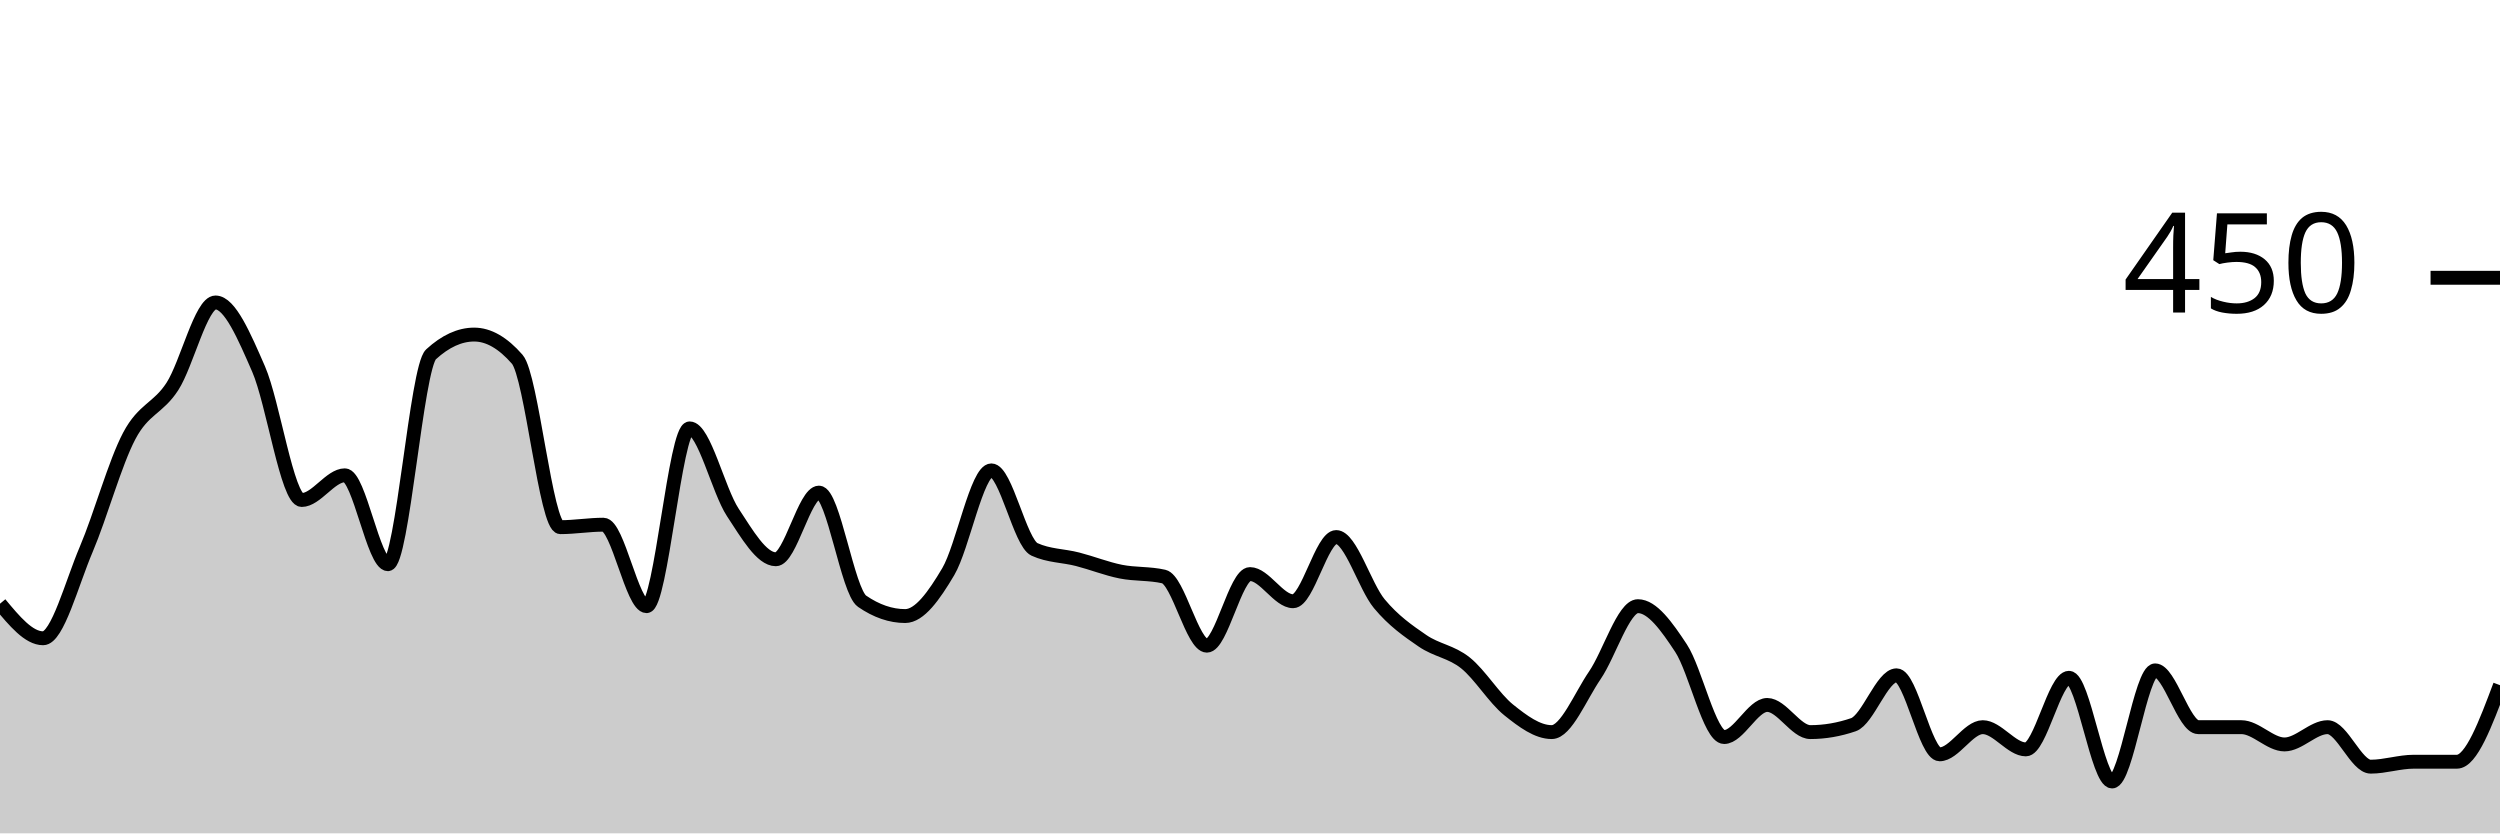
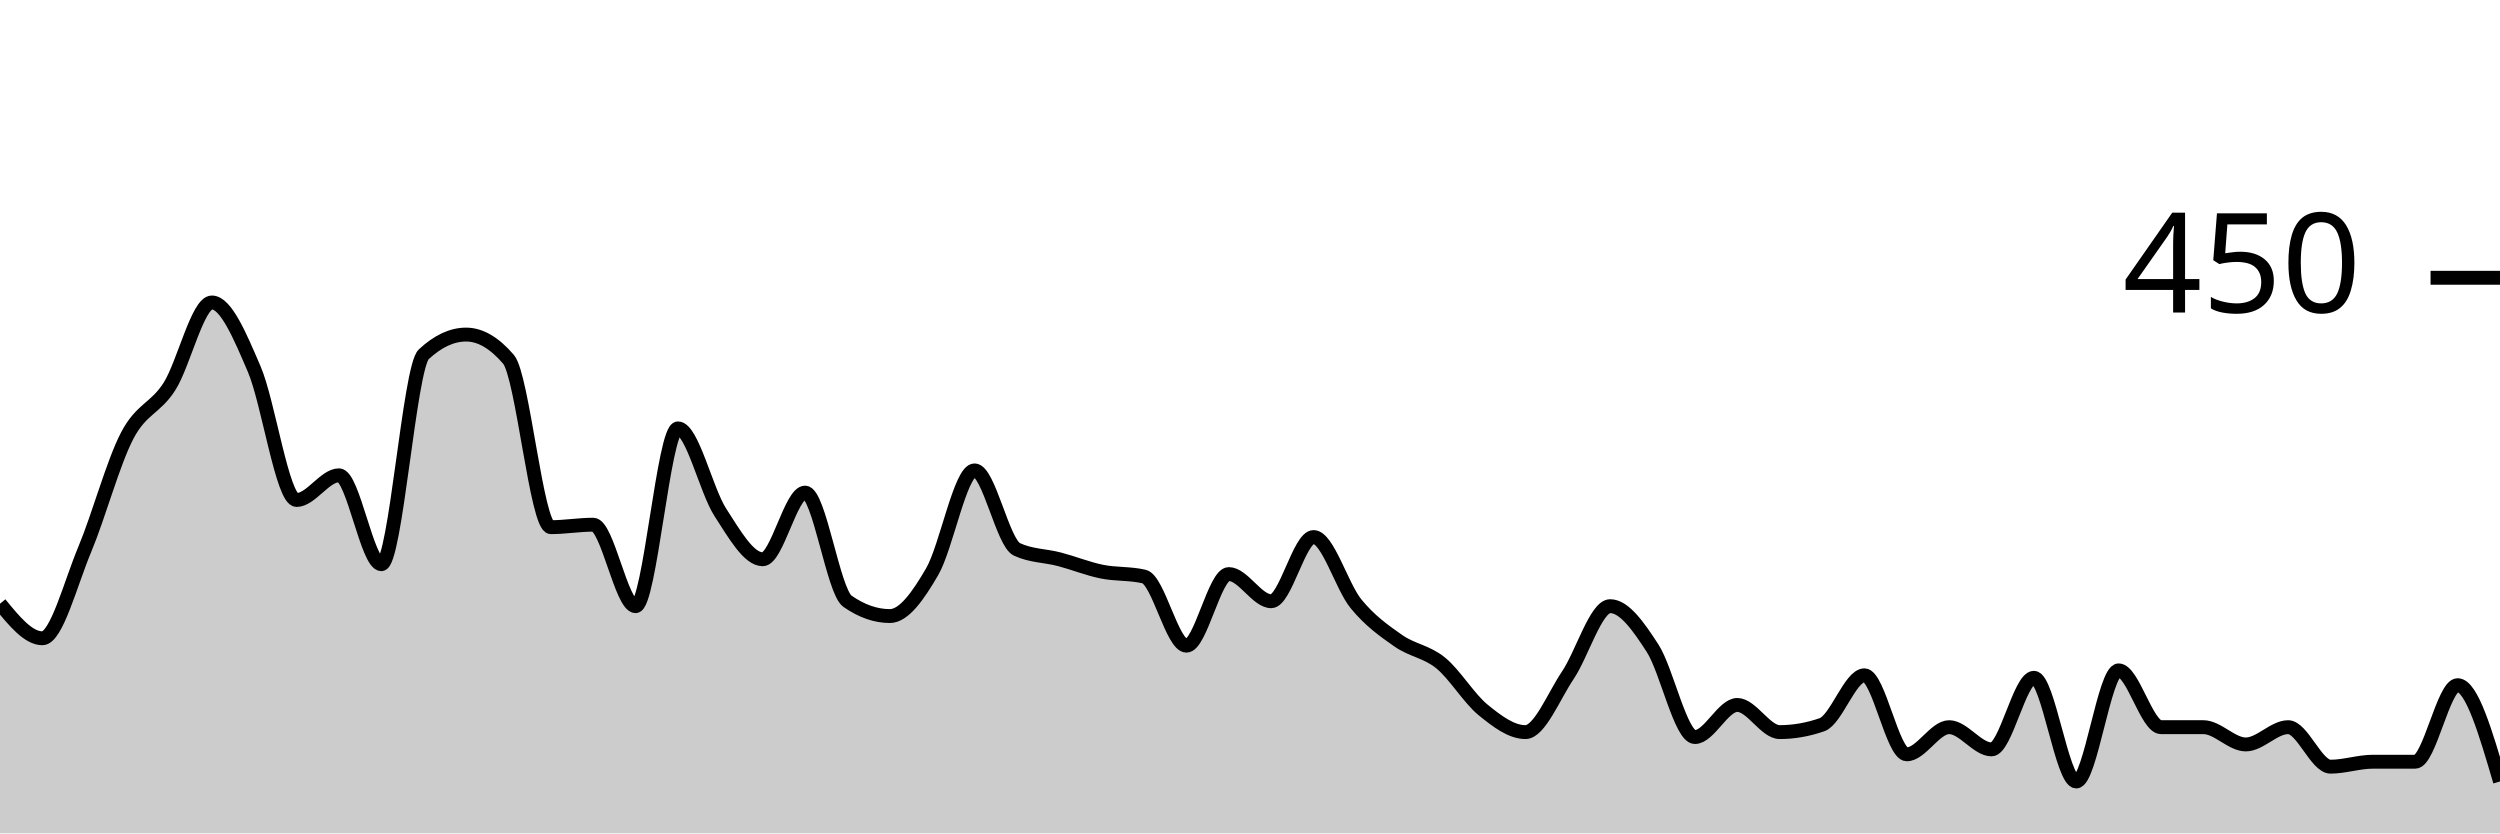
<svg xmlns="http://www.w3.org/2000/svg" viewBox="0 0 180 60">
  <g transform="translate(0,20)">
-     <path class="area" fill="rgba(0, 0, 0, 0.2)" d="M0,23.467C1.034,24.711,2.069,25.956,3.103,25.956C4.138,25.956,5.172,21.985,6.207,19.556C7.241,17.126,8.276,13.333,9.31,11.378C10.345,9.422,11.379,9.422,12.414,7.822C13.448,6.222,14.483,1.778,15.517,1.778C16.552,1.778,17.586,4.207,18.621,6.578C19.655,8.948,20.69,16,21.724,16C22.759,16,23.793,14.222,24.828,14.222C25.862,14.222,26.897,20.622,27.931,20.622C28.966,20.622,30,6.459,31.034,5.511C32.069,4.563,33.103,4.089,34.138,4.089C35.172,4.089,36.207,4.681,37.241,5.867C38.276,7.052,39.31,17.956,40.345,17.956C41.379,17.956,42.414,17.778,43.448,17.778C44.483,17.778,45.517,23.644,46.552,23.644C47.586,23.644,48.621,10.844,49.655,10.844C50.69,10.844,51.724,15.319,52.759,16.889C53.793,18.459,54.828,20.267,55.862,20.267C56.897,20.267,57.931,15.467,58.966,15.467C60,15.467,61.034,22.578,62.069,23.289C63.103,24,64.138,24.356,65.172,24.356C66.207,24.356,67.241,22.904,68.276,21.156C69.31,19.407,70.345,13.867,71.379,13.867C72.414,13.867,73.448,19.081,74.483,19.556C75.517,20.03,76.552,20,77.586,20.267C78.621,20.533,79.655,20.948,80.69,21.156C81.724,21.363,82.759,21.274,83.793,21.511C84.828,21.748,85.862,26.489,86.897,26.489C87.931,26.489,88.966,21.333,90,21.333C91.034,21.333,92.069,23.289,93.103,23.289C94.138,23.289,95.172,18.667,96.207,18.667C97.241,18.667,98.276,22.222,99.31,23.467C100.345,24.711,101.379,25.422,102.414,26.133C103.448,26.844,104.483,26.904,105.517,27.733C106.552,28.563,107.586,30.281,108.621,31.111C109.655,31.941,110.69,32.711,111.724,32.711C112.759,32.711,113.793,30.133,114.828,28.622C115.862,27.111,116.897,23.644,117.931,23.644C118.966,23.644,120,25.096,121.034,26.667C122.069,28.237,123.103,33.067,124.138,33.067C125.172,33.067,126.207,30.756,127.241,30.756C128.276,30.756,129.31,32.711,130.345,32.711C131.379,32.711,132.414,32.533,133.448,32.178C134.483,31.822,135.517,28.622,136.552,28.622C137.586,28.622,138.621,34.311,139.655,34.311C140.69,34.311,141.724,32.356,142.759,32.356C143.793,32.356,144.828,33.956,145.862,33.956C146.897,33.956,147.931,28.8,148.966,28.8C150,28.8,151.034,36.267,152.069,36.267C153.103,36.267,154.138,28.267,155.172,28.267C156.207,28.267,157.241,32.356,158.276,32.356C159.31,32.356,160.345,32.356,161.379,32.356C162.414,32.356,163.448,33.6,164.483,33.6C165.517,33.6,166.552,32.356,167.586,32.356C168.621,32.356,169.655,35.2,170.69,35.2C171.724,35.2,172.759,34.844,173.793,34.844C174.828,34.844,175.862,34.844,176.897,34.844C177.931,34.844,178.966,32.089,180,29.333L180,40C178.966,40,177.931,40,176.897,40C175.862,40,174.828,40,173.793,40C172.759,40,171.724,40,170.69,40C169.655,40,168.621,40,167.586,40C166.552,40,165.517,40,164.483,40C163.448,40,162.414,40,161.379,40C160.345,40,159.31,40,158.276,40C157.241,40,156.207,40,155.172,40C154.138,40,153.103,40,152.069,40C151.034,40,150,40,148.966,40C147.931,40,146.897,40,145.862,40C144.828,40,143.793,40,142.759,40C141.724,40,140.69,40,139.655,40C138.621,40,137.586,40,136.552,40C135.517,40,134.483,40,133.448,40C132.414,40,131.379,40,130.345,40C129.31,40,128.276,40,127.241,40C126.207,40,125.172,40,124.138,40C123.103,40,122.069,40,121.034,40C120,40,118.966,40,117.931,40C116.897,40,115.862,40,114.828,40C113.793,40,112.759,40,111.724,40C110.69,40,109.655,40,108.621,40C107.586,40,106.552,40,105.517,40C104.483,40,103.448,40,102.414,40C101.379,40,100.345,40,99.31,40C98.276,40,97.241,40,96.207,40C95.172,40,94.138,40,93.103,40C92.069,40,91.034,40,90,40C88.966,40,87.931,40,86.897,40C85.862,40,84.828,40,83.793,40C82.759,40,81.724,40,80.69,40C79.655,40,78.621,40,77.586,40C76.552,40,75.517,40,74.483,40C73.448,40,72.414,40,71.379,40C70.345,40,69.31,40,68.276,40C67.241,40,66.207,40,65.172,40C64.138,40,63.103,40,62.069,40C61.034,40,60,40,58.966,40C57.931,40,56.897,40,55.862,40C54.828,40,53.793,40,52.759,40C51.724,40,50.69,40,49.655,40C48.621,40,47.586,40,46.552,40C45.517,40,44.483,40,43.448,40C42.414,40,41.379,40,40.345,40C39.31,40,38.276,40,37.241,40C36.207,40,35.172,40,34.138,40C33.103,40,32.069,40,31.034,40C30,40,28.966,40,27.931,40C26.897,40,25.862,40,24.828,40C23.793,40,22.759,40,21.724,40C20.69,40,19.655,40,18.621,40C17.586,40,16.552,40,15.517,40C14.483,40,13.448,40,12.414,40C11.379,40,10.345,40,9.31,40C8.276,40,7.241,40,6.207,40C5.172,40,4.138,40,3.103,40C2.069,40,1.034,40,0,40Z" />
-     <path class="line" stroke="black" fill="none" d="M0,23.467C1.034,24.711,2.069,25.956,3.103,25.956C4.138,25.956,5.172,21.985,6.207,19.556C7.241,17.126,8.276,13.333,9.31,11.378C10.345,9.422,11.379,9.422,12.414,7.822C13.448,6.222,14.483,1.778,15.517,1.778C16.552,1.778,17.586,4.207,18.621,6.578C19.655,8.948,20.69,16,21.724,16C22.759,16,23.793,14.222,24.828,14.222C25.862,14.222,26.897,20.622,27.931,20.622C28.966,20.622,30,6.459,31.034,5.511C32.069,4.563,33.103,4.089,34.138,4.089C35.172,4.089,36.207,4.681,37.241,5.867C38.276,7.052,39.31,17.956,40.345,17.956C41.379,17.956,42.414,17.778,43.448,17.778C44.483,17.778,45.517,23.644,46.552,23.644C47.586,23.644,48.621,10.844,49.655,10.844C50.69,10.844,51.724,15.319,52.759,16.889C53.793,18.459,54.828,20.267,55.862,20.267C56.897,20.267,57.931,15.467,58.966,15.467C60,15.467,61.034,22.578,62.069,23.289C63.103,24,64.138,24.356,65.172,24.356C66.207,24.356,67.241,22.904,68.276,21.156C69.31,19.407,70.345,13.867,71.379,13.867C72.414,13.867,73.448,19.081,74.483,19.556C75.517,20.03,76.552,20,77.586,20.267C78.621,20.533,79.655,20.948,80.69,21.156C81.724,21.363,82.759,21.274,83.793,21.511C84.828,21.748,85.862,26.489,86.897,26.489C87.931,26.489,88.966,21.333,90,21.333C91.034,21.333,92.069,23.289,93.103,23.289C94.138,23.289,95.172,18.667,96.207,18.667C97.241,18.667,98.276,22.222,99.31,23.467C100.345,24.711,101.379,25.422,102.414,26.133C103.448,26.844,104.483,26.904,105.517,27.733C106.552,28.563,107.586,30.281,108.621,31.111C109.655,31.941,110.69,32.711,111.724,32.711C112.759,32.711,113.793,30.133,114.828,28.622C115.862,27.111,116.897,23.644,117.931,23.644C118.966,23.644,120,25.096,121.034,26.667C122.069,28.237,123.103,33.067,124.138,33.067C125.172,33.067,126.207,30.756,127.241,30.756C128.276,30.756,129.31,32.711,130.345,32.711C131.379,32.711,132.414,32.533,133.448,32.178C134.483,31.822,135.517,28.622,136.552,28.622C137.586,28.622,138.621,34.311,139.655,34.311C140.69,34.311,141.724,32.356,142.759,32.356C143.793,32.356,144.828,33.956,145.862,33.956C146.897,33.956,147.931,28.8,148.966,28.8C150,28.8,151.034,36.267,152.069,36.267C153.103,36.267,154.138,28.267,155.172,28.267C156.207,28.267,157.241,32.356,158.276,32.356C159.31,32.356,160.345,32.356,161.379,32.356C162.414,32.356,163.448,33.6,164.483,33.6C165.517,33.6,166.552,32.356,167.586,32.356C168.621,32.356,169.655,35.2,170.69,35.2C171.724,35.2,172.759,34.844,173.793,34.844C174.828,34.844,175.862,34.844,176.897,34.844C177.931,34.844,178.966,32.089,180,29.333" />
+     <path class="area" fill="rgba(0, 0, 0, 0.2)" d="M0,23.467C1.017,24.711,2.034,25.956,3.051,25.956C4.068,25.956,5.085,21.985,6.102,19.556C7.119,17.126,8.136,13.333,9.153,11.378C10.169,9.422,11.186,9.422,12.203,7.822C13.22,6.222,14.237,1.778,15.254,1.778C16.271,1.778,17.288,4.207,18.305,6.578C19.322,8.948,20.339,16,21.356,16C22.373,16,23.39,14.222,24.407,14.222C25.424,14.222,26.441,20.622,27.458,20.622C28.475,20.622,29.492,6.459,30.508,5.511C31.525,4.563,32.542,4.089,33.559,4.089C34.576,4.089,35.593,4.681,36.61,5.867C37.627,7.052,38.644,17.956,39.661,17.956C40.678,17.956,41.695,17.778,42.712,17.778C43.729,17.778,44.746,23.644,45.763,23.644C46.78,23.644,47.797,10.844,48.814,10.844C49.831,10.844,50.847,15.319,51.864,16.889C52.881,18.459,53.898,20.267,54.915,20.267C55.932,20.267,56.949,15.467,57.966,15.467C58.983,15.467,60,22.578,61.017,23.289C62.034,24,63.051,24.356,64.068,24.356C65.085,24.356,66.102,22.904,67.119,21.156C68.136,19.407,69.153,13.867,70.169,13.867C71.186,13.867,72.203,19.081,73.22,19.556C74.237,20.03,75.254,20,76.271,20.267C77.288,20.533,78.305,20.948,79.322,21.156C80.339,21.363,81.356,21.274,82.373,21.511C83.39,21.748,84.407,26.489,85.424,26.489C86.441,26.489,87.458,21.333,88.475,21.333C89.492,21.333,90.508,23.289,91.525,23.289C92.542,23.289,93.559,18.667,94.576,18.667C95.593,18.667,96.61,22.222,97.627,23.467C98.644,24.711,99.661,25.422,100.678,26.133C101.695,26.844,102.712,26.904,103.729,27.733C104.746,28.563,105.763,30.281,106.78,31.111C107.797,31.941,108.814,32.711,109.831,32.711C110.847,32.711,111.864,30.133,112.881,28.622C113.898,27.111,114.915,23.644,115.932,23.644C116.949,23.644,117.966,25.096,118.983,26.667C120,28.237,121.017,33.067,122.034,33.067C123.051,33.067,124.068,30.756,125.085,30.756C126.102,30.756,127.119,32.711,128.136,32.711C129.153,32.711,130.169,32.533,131.186,32.178C132.203,31.822,133.22,28.622,134.237,28.622C135.254,28.622,136.271,34.311,137.288,34.311C138.305,34.311,139.322,32.356,140.339,32.356C141.356,32.356,142.373,33.956,143.39,33.956C144.407,33.956,145.424,28.8,146.441,28.8C147.458,28.8,148.475,36.267,149.492,36.267C150.508,36.267,151.525,28.267,152.542,28.267C153.559,28.267,154.576,32.356,155.593,32.356C156.61,32.356,157.627,32.356,158.644,32.356C159.661,32.356,160.678,33.6,161.695,33.6C162.712,33.6,163.729,32.356,164.746,32.356C165.763,32.356,166.78,35.2,167.797,35.2C168.814,35.2,169.831,34.844,170.847,34.844C171.864,34.844,172.881,34.844,173.898,34.844C174.915,34.844,175.932,29.333,176.949,29.333C177.966,29.333,178.983,32.8,180,36.267L180,40C178.983,40,177.966,40,176.949,40C175.932,40,174.915,40,173.898,40C172.881,40,171.864,40,170.847,40C169.831,40,168.814,40,167.797,40C166.78,40,165.763,40,164.746,40C163.729,40,162.712,40,161.695,40C160.678,40,159.661,40,158.644,40C157.627,40,156.61,40,155.593,40C154.576,40,153.559,40,152.542,40C151.525,40,150.508,40,149.492,40C148.475,40,147.458,40,146.441,40C145.424,40,144.407,40,143.39,40C142.373,40,141.356,40,140.339,40C139.322,40,138.305,40,137.288,40C136.271,40,135.254,40,134.237,40C133.22,40,132.203,40,131.186,40C130.169,40,129.153,40,128.136,40C127.119,40,126.102,40,125.085,40C124.068,40,123.051,40,122.034,40C121.017,40,120,40,118.983,40C117.966,40,116.949,40,115.932,40C114.915,40,113.898,40,112.881,40C111.864,40,110.847,40,109.831,40C108.814,40,107.797,40,106.78,40C105.763,40,104.746,40,103.729,40C102.712,40,101.695,40,100.678,40C99.661,40,98.644,40,97.627,40C96.61,40,95.593,40,94.576,40C93.559,40,92.542,40,91.525,40C90.508,40,89.492,40,88.475,40C87.458,40,86.441,40,85.424,40C84.407,40,83.39,40,82.373,40C81.356,40,80.339,40,79.322,40C78.305,40,77.288,40,76.271,40C75.254,40,74.237,40,73.22,40C72.203,40,71.186,40,70.169,40C69.153,40,68.136,40,67.119,40C66.102,40,65.085,40,64.068,40C63.051,40,62.034,40,61.017,40C60,40,58.983,40,57.966,40C56.949,40,55.932,40,54.915,40C53.898,40,52.881,40,51.864,40C50.847,40,49.831,40,48.814,40C47.797,40,46.78,40,45.763,40C44.746,40,43.729,40,42.712,40C41.695,40,40.678,40,39.661,40C38.644,40,37.627,40,36.61,40C35.593,40,34.576,40,33.559,40C32.542,40,31.525,40,30.508,40C29.492,40,28.475,40,27.458,40C26.441,40,25.424,40,24.407,40C23.39,40,22.373,40,21.356,40C20.339,40,19.322,40,18.305,40C17.288,40,16.271,40,15.254,40C14.237,40,13.22,40,12.203,40C11.186,40,10.169,40,9.153,40C8.136,40,7.119,40,6.102,40C5.085,40,4.068,40,3.051,40C2.034,40,1.017,40,0,40Z" />
+     <path class="line" stroke="black" fill="none" d="M0,23.467C1.017,24.711,2.034,25.956,3.051,25.956C4.068,25.956,5.085,21.985,6.102,19.556C7.119,17.126,8.136,13.333,9.153,11.378C10.169,9.422,11.186,9.422,12.203,7.822C13.22,6.222,14.237,1.778,15.254,1.778C16.271,1.778,17.288,4.207,18.305,6.578C19.322,8.948,20.339,16,21.356,16C22.373,16,23.39,14.222,24.407,14.222C25.424,14.222,26.441,20.622,27.458,20.622C28.475,20.622,29.492,6.459,30.508,5.511C31.525,4.563,32.542,4.089,33.559,4.089C34.576,4.089,35.593,4.681,36.61,5.867C37.627,7.052,38.644,17.956,39.661,17.956C40.678,17.956,41.695,17.778,42.712,17.778C43.729,17.778,44.746,23.644,45.763,23.644C46.78,23.644,47.797,10.844,48.814,10.844C49.831,10.844,50.847,15.319,51.864,16.889C52.881,18.459,53.898,20.267,54.915,20.267C55.932,20.267,56.949,15.467,57.966,15.467C58.983,15.467,60,22.578,61.017,23.289C62.034,24,63.051,24.356,64.068,24.356C65.085,24.356,66.102,22.904,67.119,21.156C68.136,19.407,69.153,13.867,70.169,13.867C71.186,13.867,72.203,19.081,73.22,19.556C74.237,20.03,75.254,20,76.271,20.267C77.288,20.533,78.305,20.948,79.322,21.156C80.339,21.363,81.356,21.274,82.373,21.511C83.39,21.748,84.407,26.489,85.424,26.489C86.441,26.489,87.458,21.333,88.475,21.333C89.492,21.333,90.508,23.289,91.525,23.289C92.542,23.289,93.559,18.667,94.576,18.667C95.593,18.667,96.61,22.222,97.627,23.467C98.644,24.711,99.661,25.422,100.678,26.133C101.695,26.844,102.712,26.904,103.729,27.733C104.746,28.563,105.763,30.281,106.78,31.111C107.797,31.941,108.814,32.711,109.831,32.711C110.847,32.711,111.864,30.133,112.881,28.622C113.898,27.111,114.915,23.644,115.932,23.644C116.949,23.644,117.966,25.096,118.983,26.667C120,28.237,121.017,33.067,122.034,33.067C123.051,33.067,124.068,30.756,125.085,30.756C126.102,30.756,127.119,32.711,128.136,32.711C129.153,32.711,130.169,32.533,131.186,32.178C132.203,31.822,133.22,28.622,134.237,28.622C135.254,28.622,136.271,34.311,137.288,34.311C138.305,34.311,139.322,32.356,140.339,32.356C141.356,32.356,142.373,33.956,143.39,33.956C144.407,33.956,145.424,28.8,146.441,28.8C147.458,28.8,148.475,36.267,149.492,36.267C150.508,36.267,151.525,28.267,152.542,28.267C153.559,28.267,154.576,32.356,155.593,32.356C156.61,32.356,157.627,32.356,158.644,32.356C159.661,32.356,160.678,33.6,161.695,33.6C162.712,33.6,163.729,32.356,164.746,32.356C165.763,32.356,166.78,35.2,167.797,35.2C168.814,35.2,169.831,34.844,170.847,34.844C171.864,34.844,172.881,34.844,173.898,34.844C174.915,34.844,175.932,29.333,176.949,29.333C177.966,29.333,178.983,32.8,180,36.267" />
    <path class="axis-ceiling" stroke-width="1" stroke="black" fill="none" d="M175,0L180,0" />
    <text class="axis-ceiling-label" font-family="sans-serif" text-anchor="end" font-size="10px" x="170" y="2.5">450</text>
  </g>
</svg>
